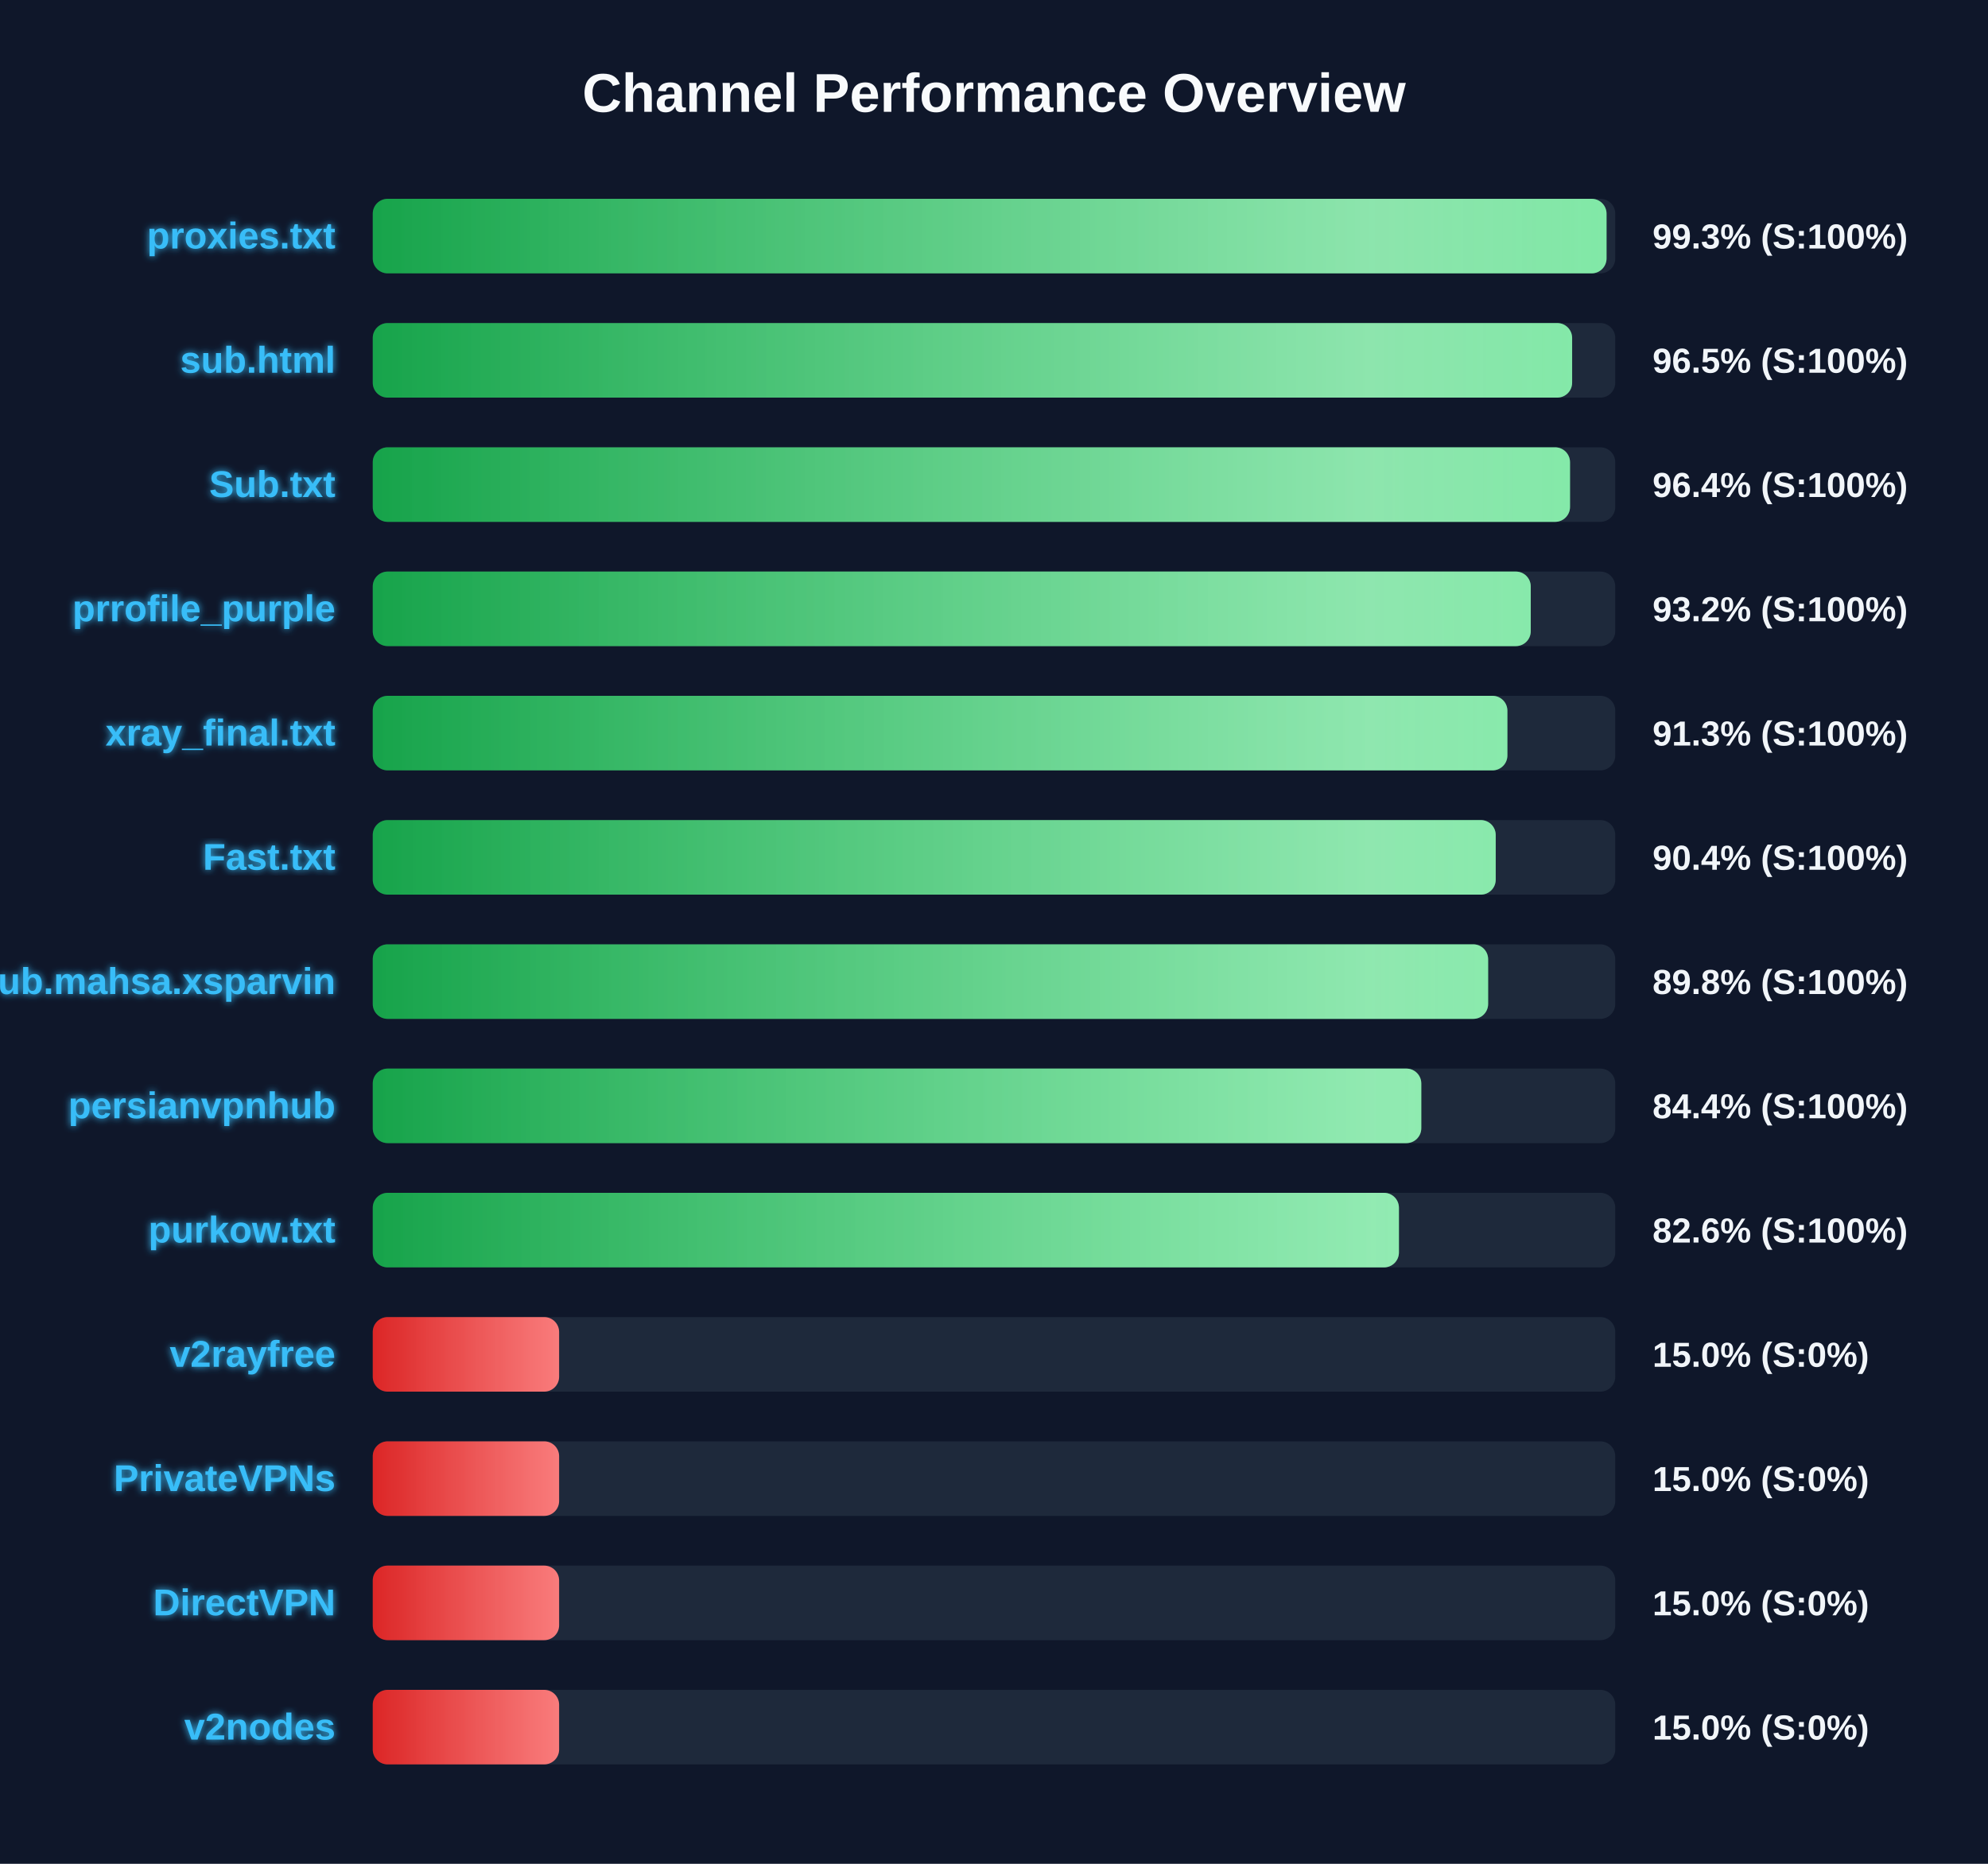
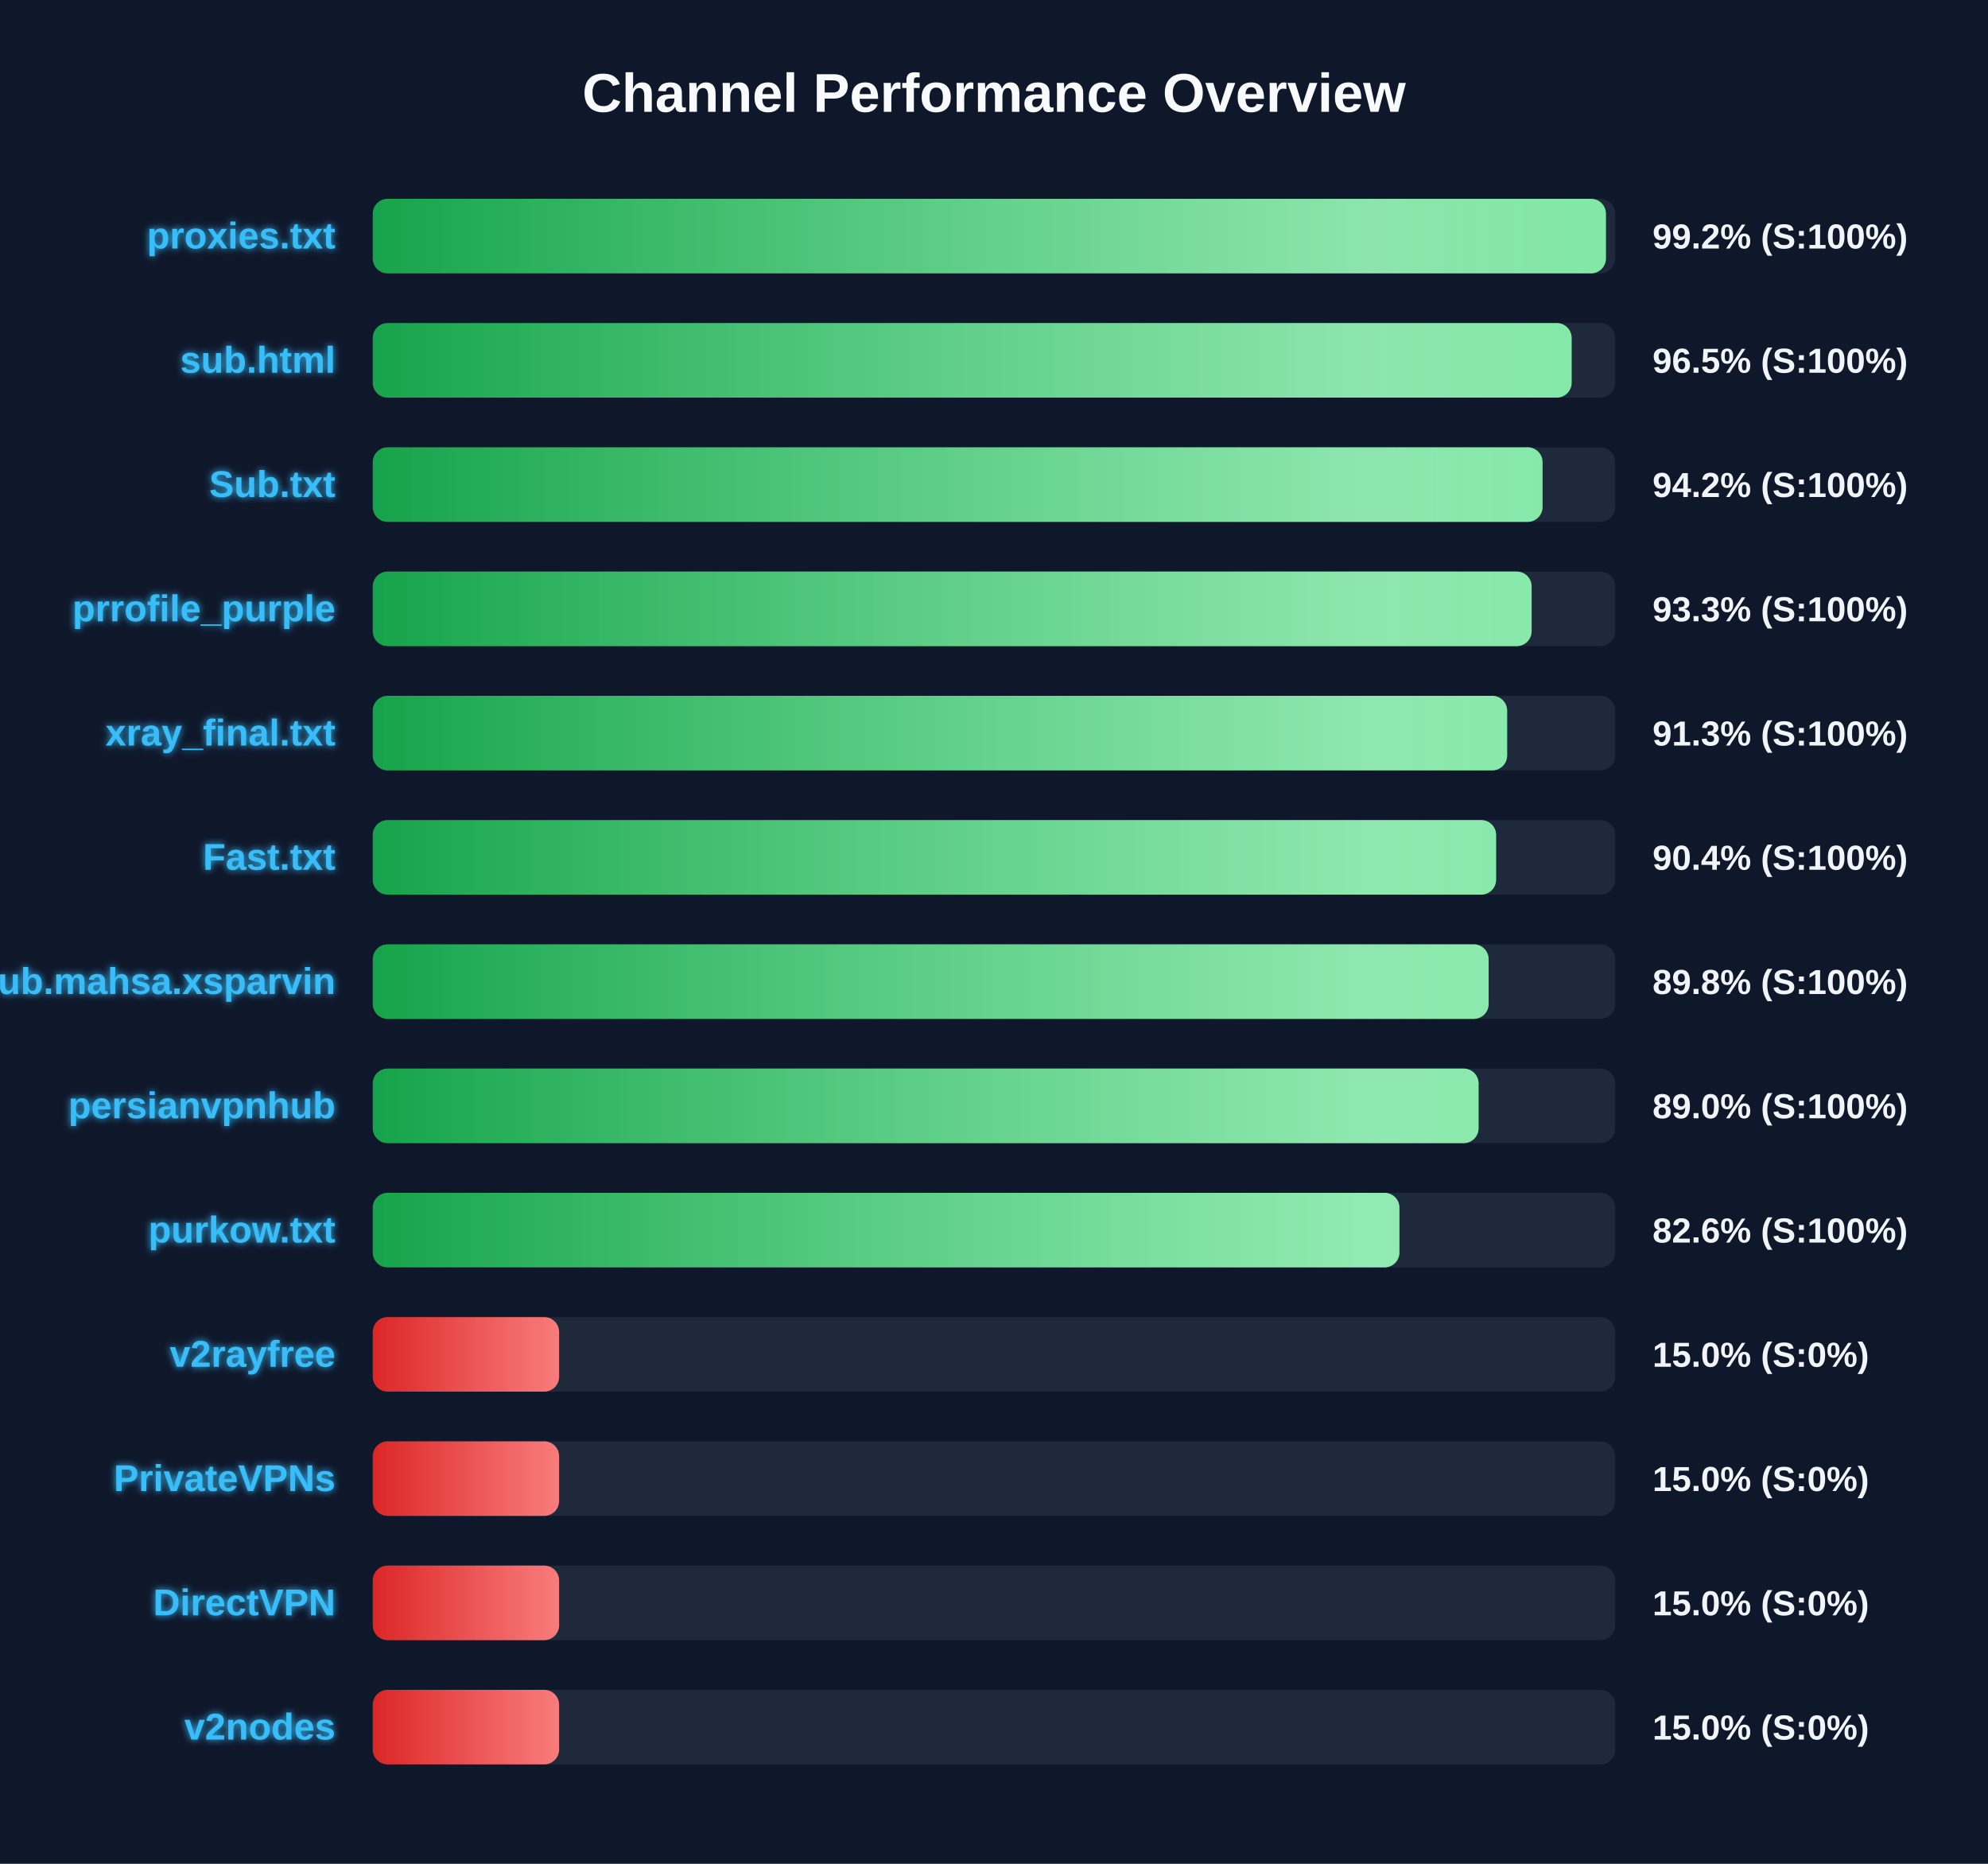
<svg xmlns="http://www.w3.org/2000/svg" width="800" height="750" version="1.1">
  <defs>
    <linearGradient id="grad-green" x1="0%" y1="0%" x2="100%" y2="0%">
      <stop offset="0%" stop-color="#16a34a" />
      <stop offset="100%" stop-color="#4ade80" />
    </linearGradient>
    <linearGradient id="grad-yellow" x1="0%" y1="0%" x2="100%" y2="0%">
      <stop offset="0%" stop-color="#ca8a04" />
      <stop offset="100%" stop-color="#fde047" />
    </linearGradient>
    <linearGradient id="grad-red" x1="0%" y1="0%" x2="100%" y2="0%">
      <stop offset="0%" stop-color="#dc2626" />
      <stop offset="100%" stop-color="#f87171" />
    </linearGradient>
    <linearGradient id="shimmer" x1="0%" y1="0%" x2="100%" y2="0%">
      <stop offset="0%" stop-color="rgba(255,255,255,0)" />
      <stop offset="50%" stop-color="rgba(255,255,255,0.4)" />
      <stop offset="100%" stop-color="rgba(255,255,255,0)" />
    </linearGradient>
    <filter id="glow" x="-20%" y="-20%" width="140%" height="140%">
      <feGaussianBlur stdDeviation="1.5" result="blur" />
      <feComposite in="SourceGraphic" in2="blur" operator="over" />
    </filter>
  </defs>
  <style>
        .bg-rect { fill: #0f172a; }
        .title { font: bold 22px 'Segoe UI', Arial, sans-serif; fill: #f8fafc; }
        .row { font: bold 15px 'Segoe UI', Arial, sans-serif; fill: #38bdf8; filter: url(#glow); }
        .score { font: bold 14px 'Segoe UI', Arial, sans-serif; fill: #f1f5f9; }
        @keyframes shimmer-anim {
            0% { transform: translateX(-100%); }
            100% { transform: translateX(200%); }
        }
        .shimmer-rect {
            animation: shimmer-anim 2.5s infinite linear;
        }
    </style>
  <rect width="100%" height="100%" class="bg-rect" />
  <text x="400" y="45" text-anchor="middle" class="title">Channel Performance Overview</text>
  <rect x="150" y="80" width="500" height="30" fill="#1e293b" rx="6" />
  <clipPath id="clip-0">
-     <rect x="150" y="80" width="496.5" height="30" rx="6" />
+     <rect x="150" y="80" width="496.25" height="30" rx="6" />
  </clipPath>
-   <rect x="150" y="80" width="496.5" height="30" fill="url(#grad-green)" rx="6" />
+   <rect x="150" y="80" width="496.25" height="30" fill="url(#grad-green)" rx="6" />
  <g clip-path="url(#clip-0)">
    <rect x="150" y="80" width="100%" height="30" fill="url(#shimmer)" class="shimmer-rect" />
  </g>
  <text x="135" y="100" text-anchor="end" class="row">proxies.txt</text>
-   <text x="665" y="100" text-anchor="start" class="score">99.3% (S:100%)</text>
+   <text x="665" y="100" text-anchor="start" class="score">99.2% (S:100%)</text>
  <rect x="150" y="130" width="500" height="30" fill="#1e293b" rx="6" />
  <clipPath id="clip-1">
-     <rect x="150" y="130" width="482.65" height="30" rx="6" />
+     <rect x="150" y="130" width="482.45" height="30" rx="6" />
  </clipPath>
-   <rect x="150" y="130" width="482.65" height="30" fill="url(#grad-green)" rx="6" />
+   <rect x="150" y="130" width="482.45" height="30" fill="url(#grad-green)" rx="6" />
  <g clip-path="url(#clip-1)">
    <rect x="150" y="130" width="100%" height="30" fill="url(#shimmer)" class="shimmer-rect" />
  </g>
  <text x="135" y="150" text-anchor="end" class="row">sub.html</text>
  <text x="665" y="150" text-anchor="start" class="score">96.5% (S:100%)</text>
  <rect x="150" y="180" width="500" height="30" fill="#1e293b" rx="6" />
  <clipPath id="clip-2">
-     <rect x="150" y="180" width="481.8" height="30" rx="6" />
+     <rect x="150" y="180" width="470.75" height="30" rx="6" />
  </clipPath>
-   <rect x="150" y="180" width="481.8" height="30" fill="url(#grad-green)" rx="6" />
+   <rect x="150" y="180" width="470.75" height="30" fill="url(#grad-green)" rx="6" />
  <g clip-path="url(#clip-2)">
    <rect x="150" y="180" width="100%" height="30" fill="url(#shimmer)" class="shimmer-rect" />
  </g>
  <text x="135" y="200" text-anchor="end" class="row">Sub.txt</text>
-   <text x="665" y="200" text-anchor="start" class="score">96.4% (S:100%)</text>
+   <text x="665" y="200" text-anchor="start" class="score">94.2% (S:100%)</text>
  <rect x="150" y="230" width="500" height="30" fill="#1e293b" rx="6" />
  <clipPath id="clip-3">
-     <rect x="150" y="230" width="466.0" height="30" rx="6" />
+     <rect x="150" y="230" width="466.35" height="30" rx="6" />
  </clipPath>
-   <rect x="150" y="230" width="466.0" height="30" fill="url(#grad-green)" rx="6" />
+   <rect x="150" y="230" width="466.35" height="30" fill="url(#grad-green)" rx="6" />
  <g clip-path="url(#clip-3)">
    <rect x="150" y="230" width="100%" height="30" fill="url(#shimmer)" class="shimmer-rect" />
  </g>
  <text x="135" y="250" text-anchor="end" class="row">prrofile_purple</text>
-   <text x="665" y="250" text-anchor="start" class="score">93.2% (S:100%)</text>
+   <text x="665" y="250" text-anchor="start" class="score">93.3% (S:100%)</text>
  <rect x="150" y="280" width="500" height="30" fill="#1e293b" rx="6" />
  <clipPath id="clip-4">
-     <rect x="150" y="280" width="456.6" height="30" rx="6" />
+     <rect x="150" y="280" width="456.5" height="30" rx="6" />
  </clipPath>
-   <rect x="150" y="280" width="456.6" height="30" fill="url(#grad-green)" rx="6" />
+   <rect x="150" y="280" width="456.5" height="30" fill="url(#grad-green)" rx="6" />
  <g clip-path="url(#clip-4)">
    <rect x="150" y="280" width="100%" height="30" fill="url(#shimmer)" class="shimmer-rect" />
  </g>
  <text x="135" y="300" text-anchor="end" class="row">xray_final.txt</text>
  <text x="665" y="300" text-anchor="start" class="score">91.3% (S:100%)</text>
  <rect x="150" y="330" width="500" height="30" fill="#1e293b" rx="6" />
  <clipPath id="clip-5">
-     <rect x="150" y="330" width="451.9" height="30" rx="6" />
+     <rect x="150" y="330" width="452.05" height="30" rx="6" />
  </clipPath>
-   <rect x="150" y="330" width="451.9" height="30" fill="url(#grad-green)" rx="6" />
+   <rect x="150" y="330" width="452.05" height="30" fill="url(#grad-green)" rx="6" />
  <g clip-path="url(#clip-5)">
    <rect x="150" y="330" width="100%" height="30" fill="url(#shimmer)" class="shimmer-rect" />
  </g>
  <text x="135" y="350" text-anchor="end" class="row">Fast.txt</text>
  <text x="665" y="350" text-anchor="start" class="score">90.4% (S:100%)</text>
  <rect x="150" y="380" width="500" height="30" fill="#1e293b" rx="6" />
  <clipPath id="clip-6">
-     <rect x="150" y="380" width="448.85" height="30" rx="6" />
+     <rect x="150" y="380" width="449.05" height="30" rx="6" />
  </clipPath>
-   <rect x="150" y="380" width="448.85" height="30" fill="url(#grad-green)" rx="6" />
+   <rect x="150" y="380" width="449.05" height="30" fill="url(#grad-green)" rx="6" />
  <g clip-path="url(#clip-6)">
    <rect x="150" y="380" width="100%" height="30" fill="url(#shimmer)" class="shimmer-rect" />
  </g>
  <text x="135" y="400" text-anchor="end" class="row">Sub.mahsa.xsparvin</text>
  <text x="665" y="400" text-anchor="start" class="score">89.8% (S:100%)</text>
  <rect x="150" y="430" width="500" height="30" fill="#1e293b" rx="6" />
  <clipPath id="clip-7">
-     <rect x="150" y="430" width="421.95" height="30" rx="6" />
+     <rect x="150" y="430" width="445.0" height="30" rx="6" />
  </clipPath>
-   <rect x="150" y="430" width="421.95" height="30" fill="url(#grad-green)" rx="6" />
+   <rect x="150" y="430" width="445.0" height="30" fill="url(#grad-green)" rx="6" />
  <g clip-path="url(#clip-7)">
    <rect x="150" y="430" width="100%" height="30" fill="url(#shimmer)" class="shimmer-rect" />
  </g>
  <text x="135" y="450" text-anchor="end" class="row">persianvpnhub</text>
-   <text x="665" y="450" text-anchor="start" class="score">84.4% (S:100%)</text>
+   <text x="665" y="450" text-anchor="start" class="score">89.0% (S:100%)</text>
  <rect x="150" y="480" width="500" height="30" fill="#1e293b" rx="6" />
  <clipPath id="clip-8">
-     <rect x="150" y="480" width="412.95" height="30" rx="6" />
+     <rect x="150" y="480" width="413.15" height="30" rx="6" />
  </clipPath>
-   <rect x="150" y="480" width="412.95" height="30" fill="url(#grad-green)" rx="6" />
+   <rect x="150" y="480" width="413.15" height="30" fill="url(#grad-green)" rx="6" />
  <g clip-path="url(#clip-8)">
    <rect x="150" y="480" width="100%" height="30" fill="url(#shimmer)" class="shimmer-rect" />
  </g>
  <text x="135" y="500" text-anchor="end" class="row">purkow.txt</text>
  <text x="665" y="500" text-anchor="start" class="score">82.6% (S:100%)</text>
  <rect x="150" y="530" width="500" height="30" fill="#1e293b" rx="6" />
  <clipPath id="clip-9">
    <rect x="150" y="530" width="75.0" height="30" rx="6" />
  </clipPath>
  <rect x="150" y="530" width="75.0" height="30" fill="url(#grad-red)" rx="6" />
  <g clip-path="url(#clip-9)">
    <rect x="150" y="530" width="100%" height="30" fill="url(#shimmer)" class="shimmer-rect" />
  </g>
  <text x="135" y="550" text-anchor="end" class="row">v2rayfree</text>
  <text x="665" y="550" text-anchor="start" class="score">15.0% (S:0%)</text>
  <rect x="150" y="580" width="500" height="30" fill="#1e293b" rx="6" />
  <clipPath id="clip-10">
    <rect x="150" y="580" width="75.0" height="30" rx="6" />
  </clipPath>
  <rect x="150" y="580" width="75.0" height="30" fill="url(#grad-red)" rx="6" />
  <g clip-path="url(#clip-10)">
    <rect x="150" y="580" width="100%" height="30" fill="url(#shimmer)" class="shimmer-rect" />
  </g>
  <text x="135" y="600" text-anchor="end" class="row">PrivateVPNs</text>
  <text x="665" y="600" text-anchor="start" class="score">15.0% (S:0%)</text>
  <rect x="150" y="630" width="500" height="30" fill="#1e293b" rx="6" />
  <clipPath id="clip-11">
    <rect x="150" y="630" width="75.0" height="30" rx="6" />
  </clipPath>
  <rect x="150" y="630" width="75.0" height="30" fill="url(#grad-red)" rx="6" />
  <g clip-path="url(#clip-11)">
    <rect x="150" y="630" width="100%" height="30" fill="url(#shimmer)" class="shimmer-rect" />
  </g>
  <text x="135" y="650" text-anchor="end" class="row">DirectVPN</text>
  <text x="665" y="650" text-anchor="start" class="score">15.0% (S:0%)</text>
  <rect x="150" y="680" width="500" height="30" fill="#1e293b" rx="6" />
  <clipPath id="clip-12">
    <rect x="150" y="680" width="75.0" height="30" rx="6" />
  </clipPath>
  <rect x="150" y="680" width="75.0" height="30" fill="url(#grad-red)" rx="6" />
  <g clip-path="url(#clip-12)">
    <rect x="150" y="680" width="100%" height="30" fill="url(#shimmer)" class="shimmer-rect" />
  </g>
  <text x="135" y="700" text-anchor="end" class="row">v2nodes</text>
  <text x="665" y="700" text-anchor="start" class="score">15.0% (S:0%)</text>
</svg>
